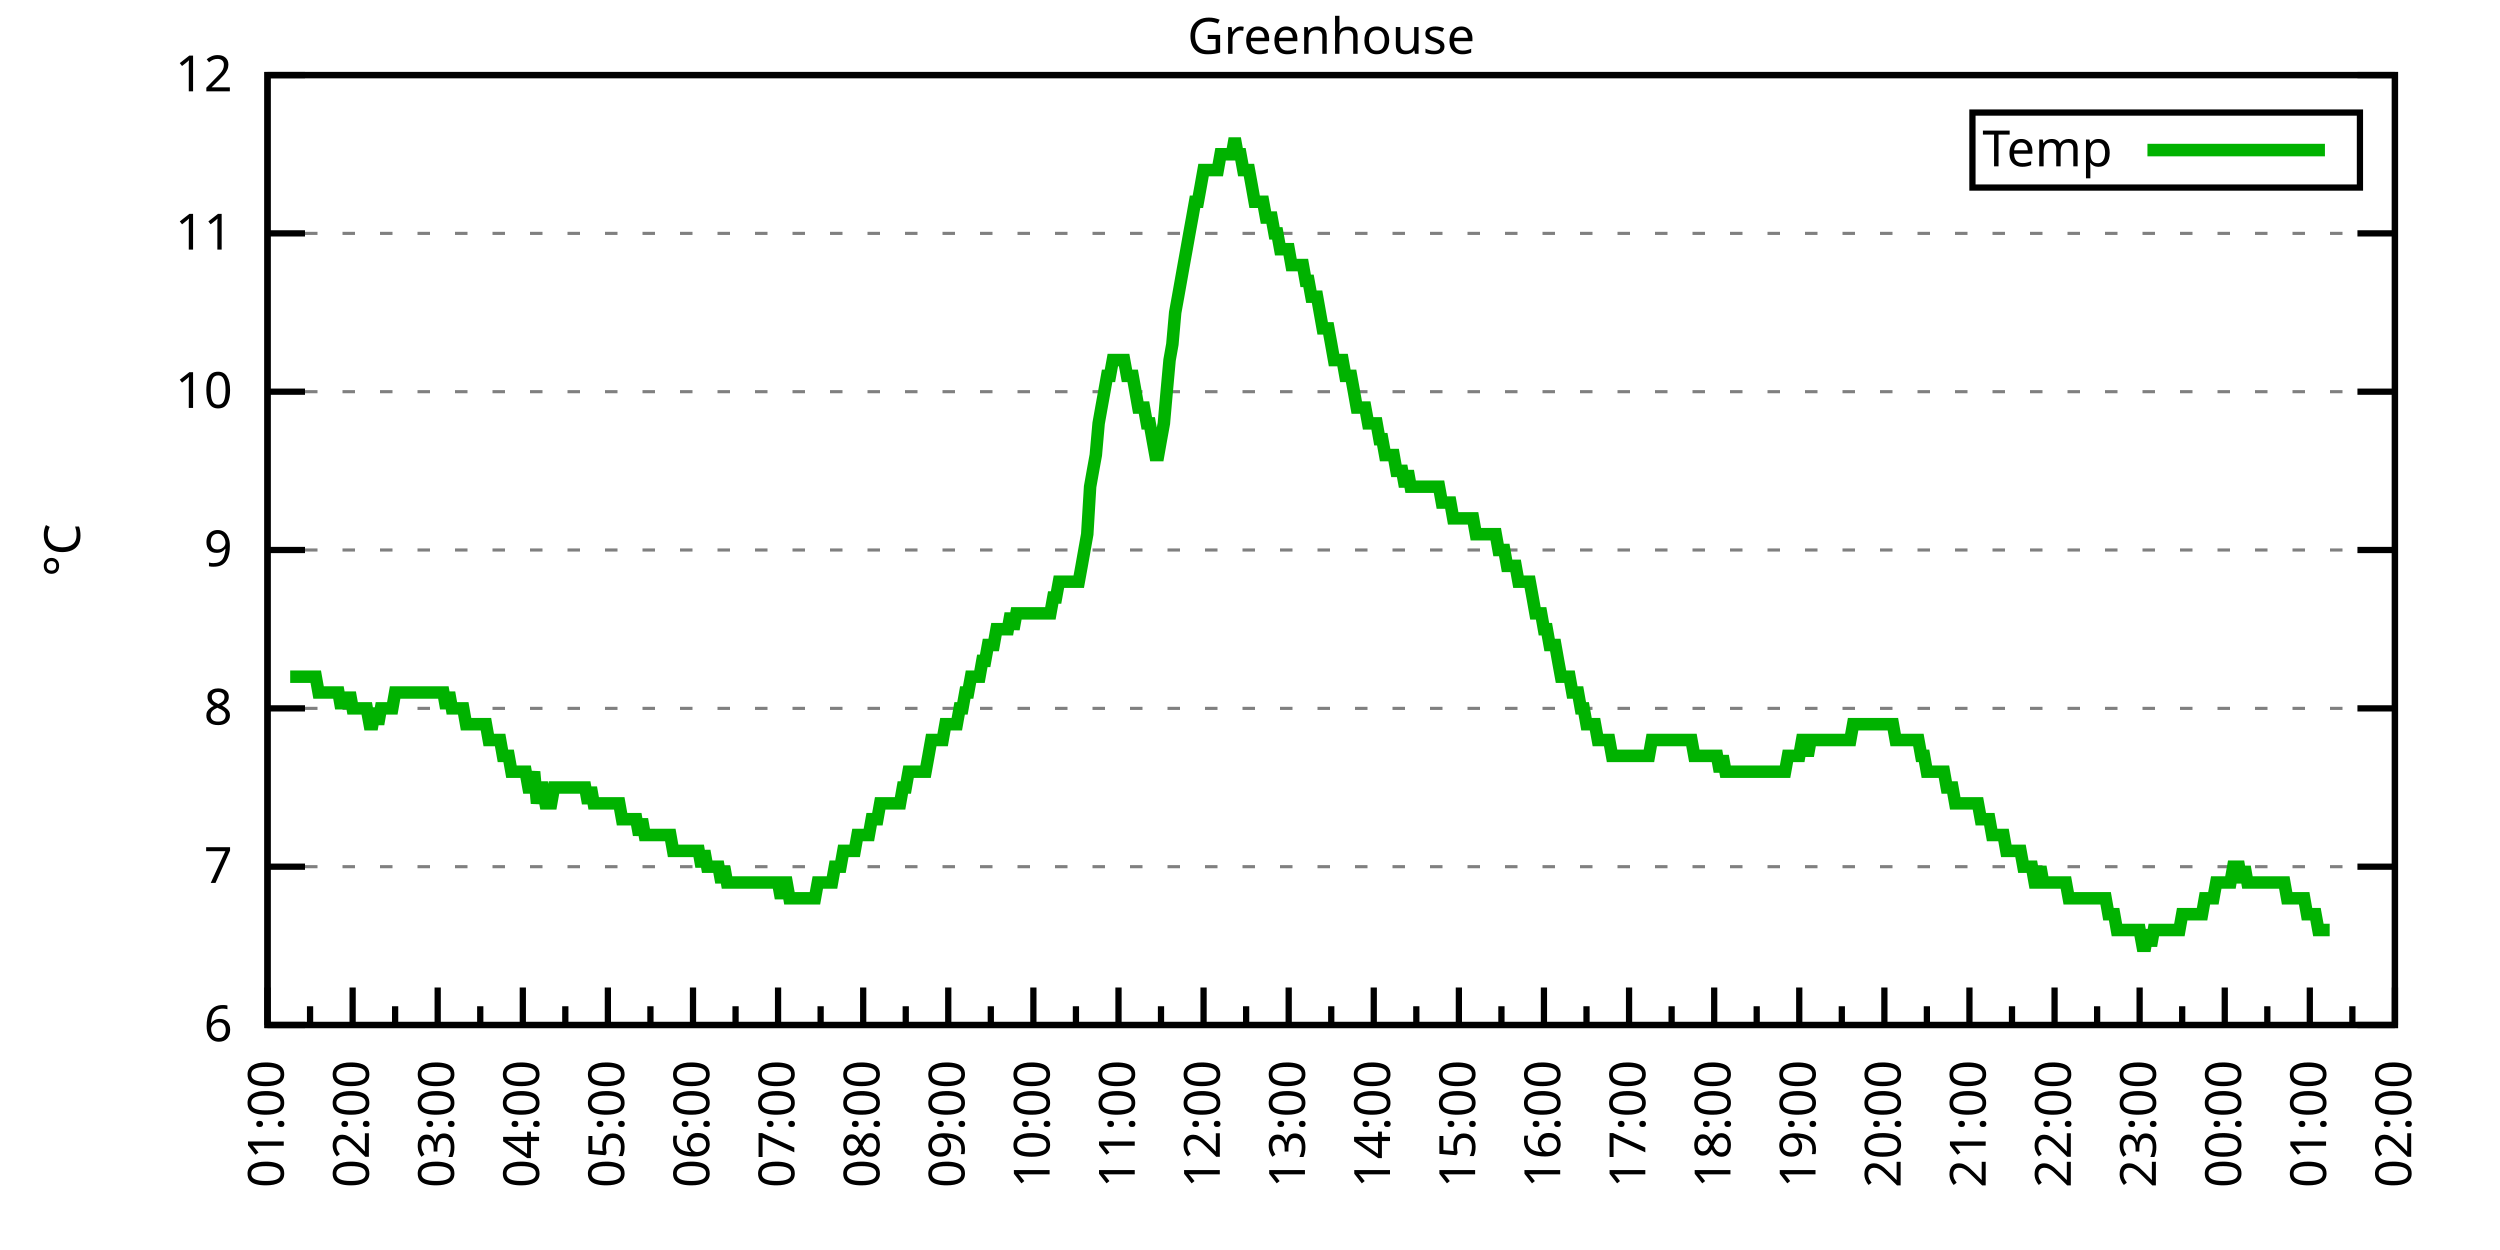
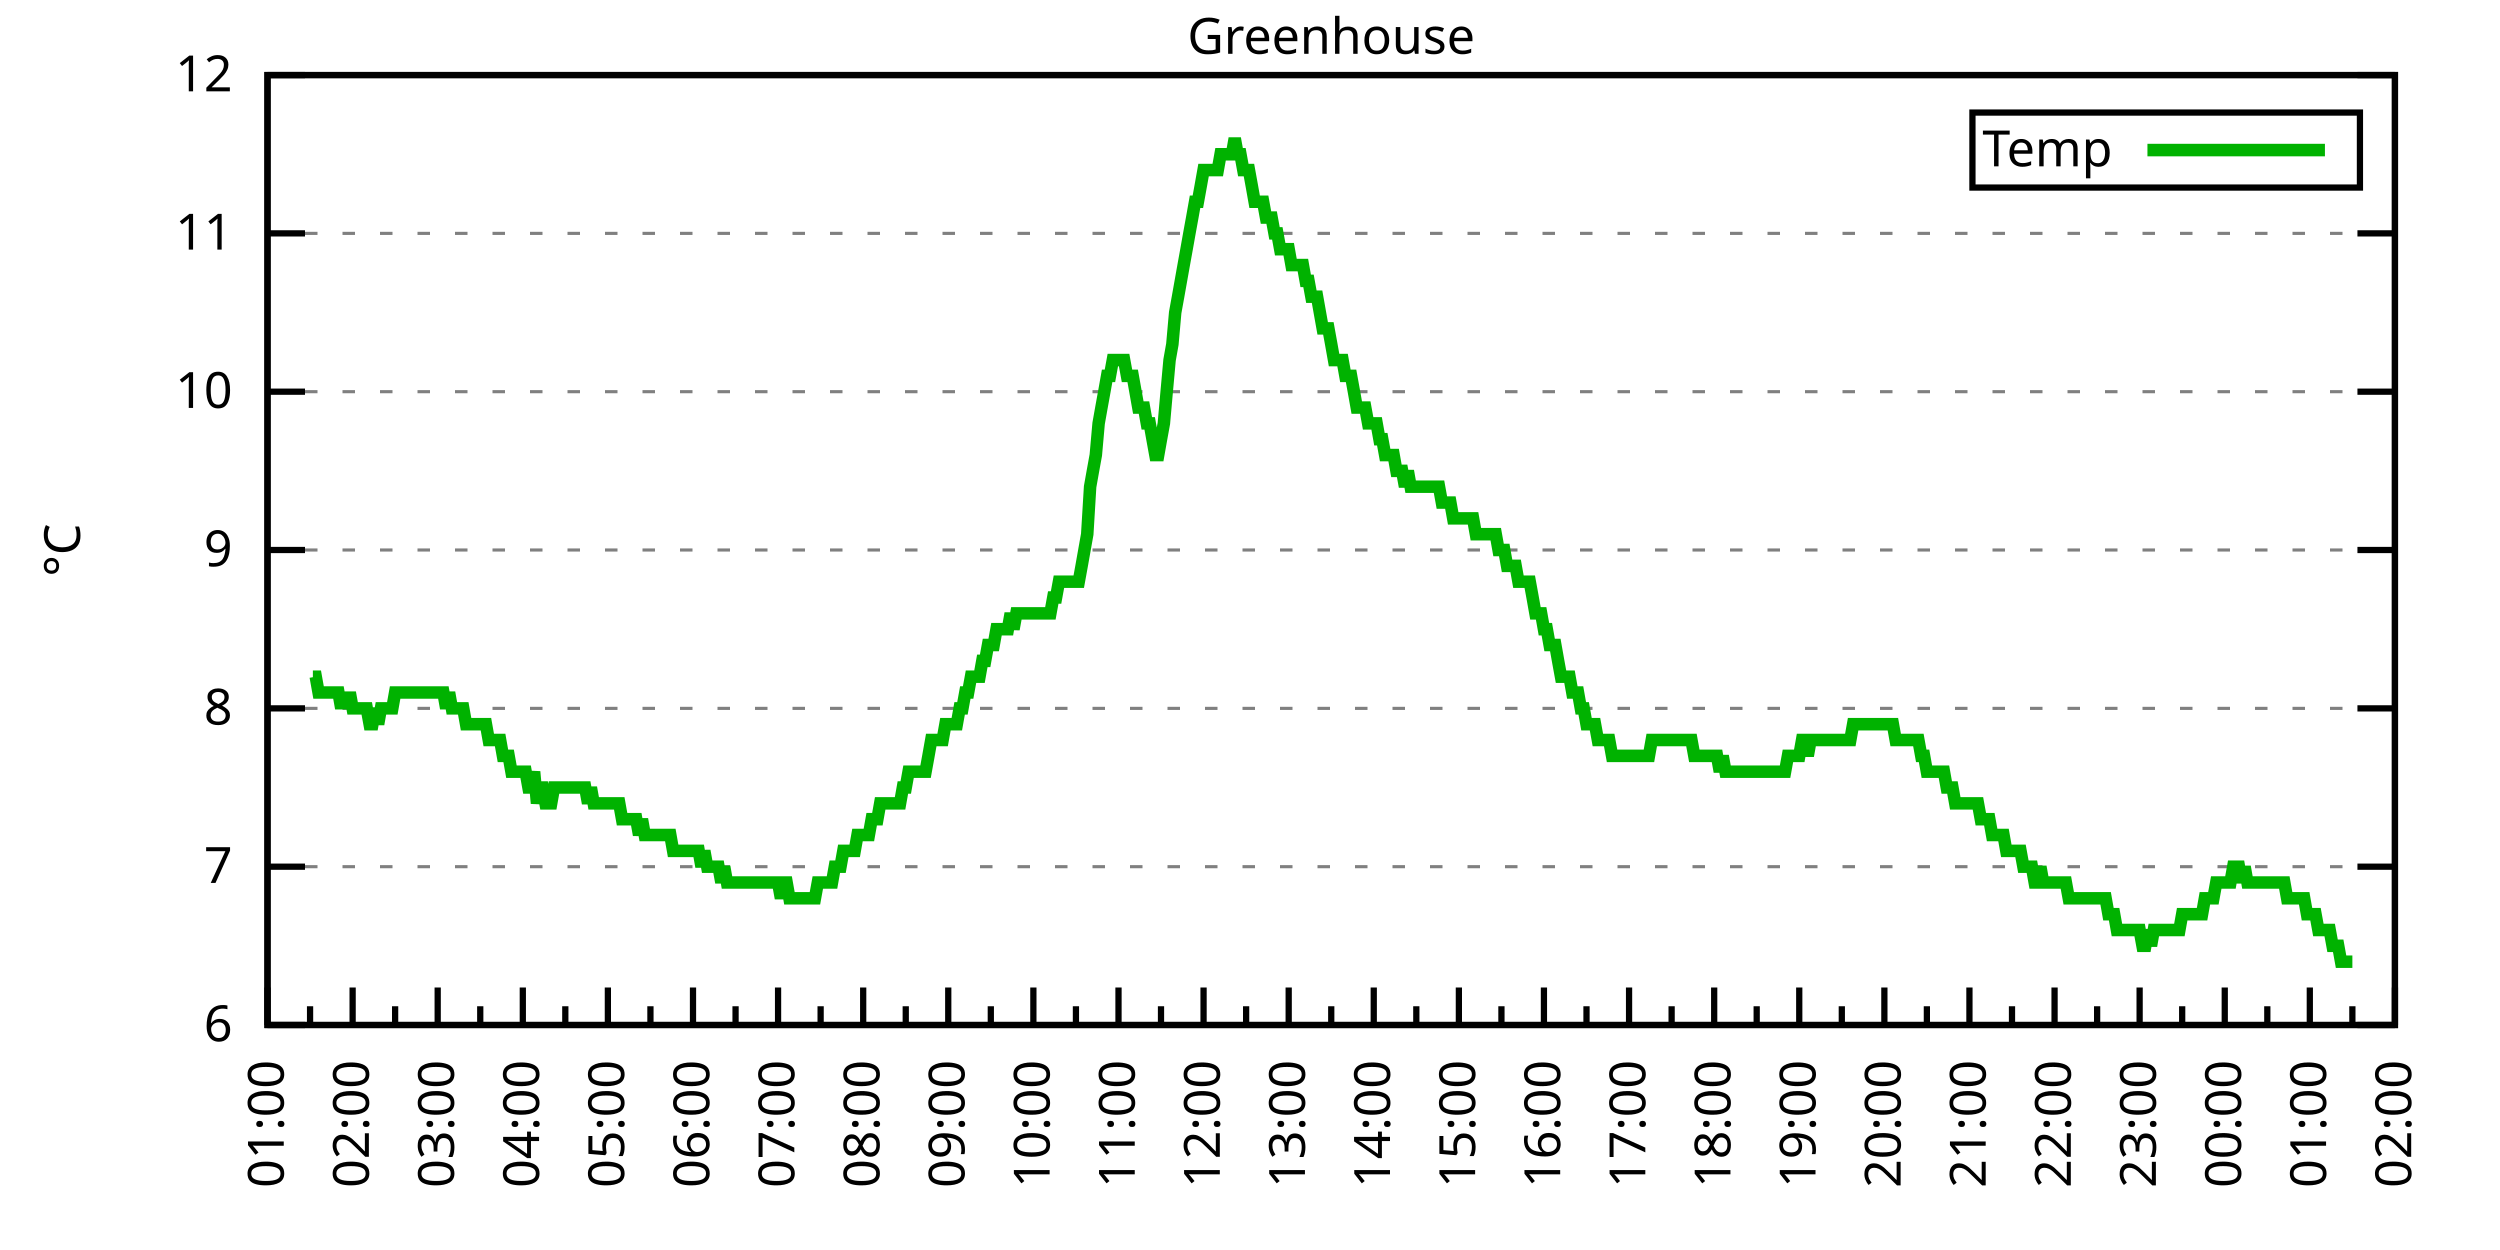
<svg xmlns="http://www.w3.org/2000/svg" xmlns:xlink="http://www.w3.org/1999/xlink" width="400" height="200" viewBox="0 0 400 200">
  <g id="gnuplot_canvas">
    <rect x="0" y="0" width="400" height="200" fill="none" />
    <defs>
      <circle id="gpDot" r="0.5" stroke-width="0.5" stroke="currentColor" />
      <path id="gpPt0" stroke-width="0.333" stroke="currentColor" d="M-1,0 h2 M0,-1 v2" />
      <path id="gpPt1" stroke-width="0.333" stroke="currentColor" d="M-1,-1 L1,1 M1,-1 L-1,1" />
      <path id="gpPt2" stroke-width="0.333" stroke="currentColor" d="M-1,0 L1,0 M0,-1 L0,1 M-1,-1 L1,1 M-1,1 L1,-1" />
      <rect id="gpPt3" stroke-width="0.333" stroke="currentColor" x="-1" y="-1" width="2" height="2" />
      <rect id="gpPt4" stroke-width="0.333" stroke="currentColor" fill="currentColor" x="-1" y="-1" width="2" height="2" />
      <circle id="gpPt5" stroke-width="0.333" stroke="currentColor" cx="0" cy="0" r="1" />
      <use xlink:href="#gpPt5" id="gpPt6" fill="currentColor" stroke="none" />
      <path id="gpPt7" stroke-width="0.333" stroke="currentColor" d="M0,-1.33 L-1.33,0.67 L1.33,0.67 z" />
      <use xlink:href="#gpPt7" id="gpPt8" fill="currentColor" stroke="none" />
      <use xlink:href="#gpPt7" id="gpPt9" stroke="currentColor" transform="rotate(180)" />
      <use xlink:href="#gpPt9" id="gpPt10" fill="currentColor" stroke="none" />
      <use xlink:href="#gpPt3" id="gpPt11" stroke="currentColor" transform="rotate(45)" />
      <use xlink:href="#gpPt11" id="gpPt12" fill="currentColor" stroke="none" />
      <path id="gpPt13" stroke-width="0.333" stroke="currentColor" d="M0,1.330 L1.265,0.411 L0.782,-1.067 L-0.782,-1.076 L-1.265,0.411 z" />
      <use xlink:href="#gpPt13" id="gpPt14" fill="currentColor" stroke="none" />
      <filter id="textbox" filterUnits="objectBoundingBox" x="0" y="0" height="1" width="1">
        <feFlood flood-color="white" flood-opacity="1" result="bgnd" />
        <feComposite in="SourceGraphic" in2="bgnd" operator="atop" />
      </filter>
      <filter id="greybox" filterUnits="objectBoundingBox" x="0" y="0" height="1" width="1">
        <feFlood flood-color="lightgrey" flood-opacity="1" result="grey" />
        <feComposite in="SourceGraphic" in2="grey" operator="atop" />
      </filter>
    </defs>
    <g fill="none" color="white" stroke="currentColor" stroke-width="1.00" stroke-linecap="butt" stroke-linejoin="miter">
</g>
    <g fill="none" color="black" stroke="currentColor" stroke-width="1.00" stroke-linecap="butt" stroke-linejoin="miter">
      <g stroke="none" shape-rendering="crispEdges">
        <polygon fill="rgb(255, 255, 255)" points="42.80,164.00 383.18,164.00 383.18,12.02 42.80,12.02 " />
      </g>
    </g>
    <g fill="none" color="black" stroke="currentColor" stroke-width="1.00" stroke-linecap="butt" stroke-linejoin="miter">
</g>
    <g fill="none" color="black" stroke="black" stroke-width="0.50" stroke-linecap="butt" stroke-linejoin="miter">
</g>
    <g fill="none" color="gray" stroke="currentColor" stroke-width="0.50" stroke-linecap="butt" stroke-linejoin="miter">
      <path stroke="gray" stroke-dasharray="2,4" class="gridline" d="M42.80,164.00 L383.19,164.00  " />
    </g>
    <g fill="none" color="gray" stroke="gray" stroke-width="1.00" stroke-linecap="butt" stroke-linejoin="miter">
</g>
    <g fill="none" color="black" stroke="currentColor" stroke-width="1.00" stroke-linecap="butt" stroke-linejoin="miter">
      <path stroke="black" d="M42.80,164.00 L48.80,164.00 M383.19,164.00 L377.19,164.00  " />
      <g transform="translate(37.20,166.60)" stroke="none" fill="black" font-family="Sans" font-size="8.00" text-anchor="end">
        <text>
          <tspan font-family="Sans"> 6</tspan>
        </text>
      </g>
    </g>
    <g fill="none" color="black" stroke="currentColor" stroke-width="1.00" stroke-linecap="butt" stroke-linejoin="miter">
</g>
    <g fill="none" color="black" stroke="black" stroke-width="0.50" stroke-linecap="butt" stroke-linejoin="miter">
</g>
    <g fill="none" color="gray" stroke="currentColor" stroke-width="0.50" stroke-linecap="butt" stroke-linejoin="miter">
      <path stroke="gray" stroke-dasharray="2,4" class="gridline" d="M42.80,138.67 L383.19,138.67  " />
    </g>
    <g fill="none" color="gray" stroke="gray" stroke-width="1.00" stroke-linecap="butt" stroke-linejoin="miter">
</g>
    <g fill="none" color="black" stroke="currentColor" stroke-width="1.00" stroke-linecap="butt" stroke-linejoin="miter">
      <path stroke="black" d="M42.80,138.67 L48.80,138.67 M383.19,138.67 L377.19,138.67  " />
      <g transform="translate(37.20,141.27)" stroke="none" fill="black" font-family="Sans" font-size="8.00" text-anchor="end">
        <text>
          <tspan font-family="Sans"> 7</tspan>
        </text>
      </g>
    </g>
    <g fill="none" color="black" stroke="currentColor" stroke-width="1.00" stroke-linecap="butt" stroke-linejoin="miter">
</g>
    <g fill="none" color="black" stroke="black" stroke-width="0.50" stroke-linecap="butt" stroke-linejoin="miter">
</g>
    <g fill="none" color="gray" stroke="currentColor" stroke-width="0.50" stroke-linecap="butt" stroke-linejoin="miter">
      <path stroke="gray" stroke-dasharray="2,4" class="gridline" d="M42.80,113.34 L383.19,113.34  " />
    </g>
    <g fill="none" color="gray" stroke="gray" stroke-width="1.00" stroke-linecap="butt" stroke-linejoin="miter">
</g>
    <g fill="none" color="black" stroke="currentColor" stroke-width="1.00" stroke-linecap="butt" stroke-linejoin="miter">
      <path stroke="black" d="M42.80,113.34 L48.80,113.34 M383.19,113.34 L377.19,113.34  " />
      <g transform="translate(37.20,115.94)" stroke="none" fill="black" font-family="Sans" font-size="8.00" text-anchor="end">
        <text>
          <tspan font-family="Sans"> 8</tspan>
        </text>
      </g>
    </g>
    <g fill="none" color="black" stroke="currentColor" stroke-width="1.00" stroke-linecap="butt" stroke-linejoin="miter">
</g>
    <g fill="none" color="black" stroke="black" stroke-width="0.50" stroke-linecap="butt" stroke-linejoin="miter">
</g>
    <g fill="none" color="gray" stroke="currentColor" stroke-width="0.50" stroke-linecap="butt" stroke-linejoin="miter">
      <path stroke="gray" stroke-dasharray="2,4" class="gridline" d="M42.80,88.00 L383.19,88.00  " />
    </g>
    <g fill="none" color="gray" stroke="gray" stroke-width="1.00" stroke-linecap="butt" stroke-linejoin="miter">
</g>
    <g fill="none" color="black" stroke="currentColor" stroke-width="1.00" stroke-linecap="butt" stroke-linejoin="miter">
      <path stroke="black" d="M42.80,88.00 L48.80,88.00 M383.19,88.00 L377.19,88.00  " />
      <g transform="translate(37.20,90.60)" stroke="none" fill="black" font-family="Sans" font-size="8.00" text-anchor="end">
        <text>
          <tspan font-family="Sans"> 9</tspan>
        </text>
      </g>
    </g>
    <g fill="none" color="black" stroke="currentColor" stroke-width="1.00" stroke-linecap="butt" stroke-linejoin="miter">
</g>
    <g fill="none" color="black" stroke="black" stroke-width="0.50" stroke-linecap="butt" stroke-linejoin="miter">
</g>
    <g fill="none" color="gray" stroke="currentColor" stroke-width="0.50" stroke-linecap="butt" stroke-linejoin="miter">
      <path stroke="gray" stroke-dasharray="2,4" class="gridline" d="M42.80,62.67 L383.19,62.67  " />
    </g>
    <g fill="none" color="gray" stroke="gray" stroke-width="1.00" stroke-linecap="butt" stroke-linejoin="miter">
</g>
    <g fill="none" color="black" stroke="currentColor" stroke-width="1.00" stroke-linecap="butt" stroke-linejoin="miter">
      <path stroke="black" d="M42.80,62.67 L48.80,62.67 M383.19,62.67 L377.19,62.67  " />
      <g transform="translate(37.20,65.27)" stroke="none" fill="black" font-family="Sans" font-size="8.00" text-anchor="end">
        <text>
          <tspan font-family="Sans"> 10</tspan>
        </text>
      </g>
    </g>
    <g fill="none" color="black" stroke="currentColor" stroke-width="1.00" stroke-linecap="butt" stroke-linejoin="miter">
</g>
    <g fill="none" color="black" stroke="black" stroke-width="0.50" stroke-linecap="butt" stroke-linejoin="miter">
</g>
    <g fill="none" color="gray" stroke="currentColor" stroke-width="0.50" stroke-linecap="butt" stroke-linejoin="miter">
      <path stroke="gray" stroke-dasharray="2,4" class="gridline" d="M42.80,37.34 L383.19,37.34  " />
    </g>
    <g fill="none" color="gray" stroke="gray" stroke-width="1.00" stroke-linecap="butt" stroke-linejoin="miter">
</g>
    <g fill="none" color="black" stroke="currentColor" stroke-width="1.00" stroke-linecap="butt" stroke-linejoin="miter">
      <path stroke="black" d="M42.80,37.34 L48.80,37.34 M383.19,37.34 L377.19,37.34  " />
      <g transform="translate(37.20,39.94)" stroke="none" fill="black" font-family="Sans" font-size="8.00" text-anchor="end">
        <text>
          <tspan font-family="Sans"> 11</tspan>
        </text>
      </g>
    </g>
    <g fill="none" color="black" stroke="currentColor" stroke-width="1.00" stroke-linecap="butt" stroke-linejoin="miter">
</g>
    <g fill="none" color="black" stroke="black" stroke-width="0.50" stroke-linecap="butt" stroke-linejoin="miter">
</g>
    <g fill="none" color="gray" stroke="currentColor" stroke-width="0.50" stroke-linecap="butt" stroke-linejoin="miter">
      <path stroke="gray" stroke-dasharray="2,4" class="gridline" d="M42.80,12.01 L383.19,12.01  " />
    </g>
    <g fill="none" color="gray" stroke="gray" stroke-width="1.00" stroke-linecap="butt" stroke-linejoin="miter">
</g>
    <g fill="none" color="black" stroke="currentColor" stroke-width="1.00" stroke-linecap="butt" stroke-linejoin="miter">
      <path stroke="black" d="M42.80,12.01 L48.80,12.01 M383.19,12.01 L377.19,12.01  " />
      <g transform="translate(37.20,14.61)" stroke="none" fill="black" font-family="Sans" font-size="8.00" text-anchor="end">
        <text>
          <tspan font-family="Sans"> 12</tspan>
        </text>
      </g>
    </g>
    <g fill="none" color="black" stroke="currentColor" stroke-width="1.00" stroke-linecap="butt" stroke-linejoin="miter">
      <path stroke="black" d="M42.80,164.00 L42.80,158.00  " />
      <g transform="translate(45.40,169.60) rotate(270)" stroke="none" fill="black" font-family="Sans" font-size="8.00" text-anchor="end">
        <text>
          <tspan font-family="Sans">01:00</tspan>
        </text>
      </g>
    </g>
    <g fill="none" color="black" stroke="currentColor" stroke-width="1.00" stroke-linecap="butt" stroke-linejoin="miter">
      <path stroke="black" d="M49.61,164.00 L49.61,161.00 M56.42,164.00 L56.42,158.00  " />
      <g transform="translate(59.02,169.60) rotate(270)" stroke="none" fill="black" font-family="Sans" font-size="8.00" text-anchor="end">
        <text>
          <tspan font-family="Sans">02:00</tspan>
        </text>
      </g>
    </g>
    <g fill="none" color="black" stroke="currentColor" stroke-width="1.00" stroke-linecap="butt" stroke-linejoin="miter">
      <path stroke="black" d="M63.22,164.00 L63.22,161.00 M70.03,164.00 L70.03,158.00  " />
      <g transform="translate(72.63,169.60) rotate(270)" stroke="none" fill="black" font-family="Sans" font-size="8.00" text-anchor="end">
        <text>
          <tspan font-family="Sans">03:00</tspan>
        </text>
      </g>
    </g>
    <g fill="none" color="black" stroke="currentColor" stroke-width="1.00" stroke-linecap="butt" stroke-linejoin="miter">
      <path stroke="black" d="M76.84,164.00 L76.84,161.00 M83.65,164.00 L83.65,158.00  " />
      <g transform="translate(86.25,169.60) rotate(270)" stroke="none" fill="black" font-family="Sans" font-size="8.00" text-anchor="end">
        <text>
          <tspan font-family="Sans">04:00</tspan>
        </text>
      </g>
    </g>
    <g fill="none" color="black" stroke="currentColor" stroke-width="1.00" stroke-linecap="butt" stroke-linejoin="miter">
      <path stroke="black" d="M90.45,164.00 L90.45,161.00 M97.26,164.00 L97.26,158.00  " />
      <g transform="translate(99.86,169.60) rotate(270)" stroke="none" fill="black" font-family="Sans" font-size="8.00" text-anchor="end">
        <text>
          <tspan font-family="Sans">05:00</tspan>
        </text>
      </g>
    </g>
    <g fill="none" color="black" stroke="currentColor" stroke-width="1.00" stroke-linecap="butt" stroke-linejoin="miter">
      <path stroke="black" d="M104.07,164.00 L104.07,161.00 M110.88,164.00 L110.88,158.00  " />
      <g transform="translate(113.48,169.60) rotate(270)" stroke="none" fill="black" font-family="Sans" font-size="8.00" text-anchor="end">
        <text>
          <tspan font-family="Sans">06:00</tspan>
        </text>
      </g>
    </g>
    <g fill="none" color="black" stroke="currentColor" stroke-width="1.00" stroke-linecap="butt" stroke-linejoin="miter">
      <path stroke="black" d="M117.69,164.00 L117.69,161.00 M124.49,164.00 L124.49,158.00  " />
      <g transform="translate(127.09,169.60) rotate(270)" stroke="none" fill="black" font-family="Sans" font-size="8.00" text-anchor="end">
        <text>
          <tspan font-family="Sans">07:00</tspan>
        </text>
      </g>
    </g>
    <g fill="none" color="black" stroke="currentColor" stroke-width="1.00" stroke-linecap="butt" stroke-linejoin="miter">
      <path stroke="black" d="M131.30,164.00 L131.30,161.00 M138.11,164.00 L138.11,158.00  " />
      <g transform="translate(140.71,169.60) rotate(270)" stroke="none" fill="black" font-family="Sans" font-size="8.00" text-anchor="end">
        <text>
          <tspan font-family="Sans">08:00</tspan>
        </text>
      </g>
    </g>
    <g fill="none" color="black" stroke="currentColor" stroke-width="1.00" stroke-linecap="butt" stroke-linejoin="miter">
      <path stroke="black" d="M144.92,164.00 L144.92,161.00 M151.72,164.00 L151.72,158.00  " />
      <g transform="translate(154.32,169.60) rotate(270)" stroke="none" fill="black" font-family="Sans" font-size="8.00" text-anchor="end">
        <text>
          <tspan font-family="Sans">09:00</tspan>
        </text>
      </g>
    </g>
    <g fill="none" color="black" stroke="currentColor" stroke-width="1.00" stroke-linecap="butt" stroke-linejoin="miter">
      <path stroke="black" d="M158.53,164.00 L158.53,161.00 M165.34,164.00 L165.34,158.00  " />
      <g transform="translate(167.94,169.60) rotate(270)" stroke="none" fill="black" font-family="Sans" font-size="8.00" text-anchor="end">
        <text>
          <tspan font-family="Sans">10:00</tspan>
        </text>
      </g>
    </g>
    <g fill="none" color="black" stroke="currentColor" stroke-width="1.00" stroke-linecap="butt" stroke-linejoin="miter">
      <path stroke="black" d="M172.15,164.00 L172.15,161.00 M178.96,164.00 L178.96,158.00  " />
      <g transform="translate(181.56,169.60) rotate(270)" stroke="none" fill="black" font-family="Sans" font-size="8.00" text-anchor="end">
        <text>
          <tspan font-family="Sans">11:00</tspan>
        </text>
      </g>
    </g>
    <g fill="none" color="black" stroke="currentColor" stroke-width="1.00" stroke-linecap="butt" stroke-linejoin="miter">
      <path stroke="black" d="M185.76,164.00 L185.76,161.00 M192.57,164.00 L192.57,158.00  " />
      <g transform="translate(195.17,169.60) rotate(270)" stroke="none" fill="black" font-family="Sans" font-size="8.00" text-anchor="end">
        <text>
          <tspan font-family="Sans">12:00</tspan>
        </text>
      </g>
    </g>
    <g fill="none" color="black" stroke="currentColor" stroke-width="1.00" stroke-linecap="butt" stroke-linejoin="miter">
      <path stroke="black" d="M199.38,164.00 L199.38,161.00 M206.19,164.00 L206.19,158.00  " />
      <g transform="translate(208.79,169.60) rotate(270)" stroke="none" fill="black" font-family="Sans" font-size="8.00" text-anchor="end">
        <text>
          <tspan font-family="Sans">13:00</tspan>
        </text>
      </g>
    </g>
    <g fill="none" color="black" stroke="currentColor" stroke-width="1.00" stroke-linecap="butt" stroke-linejoin="miter">
      <path stroke="black" d="M213.00,164.00 L213.00,161.00 M219.80,164.00 L219.80,158.00  " />
      <g transform="translate(222.40,169.60) rotate(270)" stroke="none" fill="black" font-family="Sans" font-size="8.00" text-anchor="end">
        <text>
          <tspan font-family="Sans">14:00</tspan>
        </text>
      </g>
    </g>
    <g fill="none" color="black" stroke="currentColor" stroke-width="1.00" stroke-linecap="butt" stroke-linejoin="miter">
      <path stroke="black" d="M226.61,164.00 L226.61,161.00 M233.42,164.00 L233.42,158.00  " />
      <g transform="translate(236.02,169.60) rotate(270)" stroke="none" fill="black" font-family="Sans" font-size="8.00" text-anchor="end">
        <text>
          <tspan font-family="Sans">15:00</tspan>
        </text>
      </g>
    </g>
    <g fill="none" color="black" stroke="currentColor" stroke-width="1.00" stroke-linecap="butt" stroke-linejoin="miter">
      <path stroke="black" d="M240.23,164.00 L240.23,161.00 M247.03,164.00 L247.03,158.00  " />
      <g transform="translate(249.63,169.60) rotate(270)" stroke="none" fill="black" font-family="Sans" font-size="8.00" text-anchor="end">
        <text>
          <tspan font-family="Sans">16:00</tspan>
        </text>
      </g>
    </g>
    <g fill="none" color="black" stroke="currentColor" stroke-width="1.00" stroke-linecap="butt" stroke-linejoin="miter">
      <path stroke="black" d="M253.84,164.00 L253.84,161.00 M260.65,164.00 L260.65,158.00  " />
      <g transform="translate(263.25,169.60) rotate(270)" stroke="none" fill="black" font-family="Sans" font-size="8.00" text-anchor="end">
        <text>
          <tspan font-family="Sans">17:00</tspan>
        </text>
      </g>
    </g>
    <g fill="none" color="black" stroke="currentColor" stroke-width="1.00" stroke-linecap="butt" stroke-linejoin="miter">
      <path stroke="black" d="M267.46,164.00 L267.46,161.00 M274.27,164.00 L274.27,158.00  " />
      <g transform="translate(276.87,169.60) rotate(270)" stroke="none" fill="black" font-family="Sans" font-size="8.00" text-anchor="end">
        <text>
          <tspan font-family="Sans">18:00</tspan>
        </text>
      </g>
    </g>
    <g fill="none" color="black" stroke="currentColor" stroke-width="1.00" stroke-linecap="butt" stroke-linejoin="miter">
      <path stroke="black" d="M281.07,164.00 L281.07,161.00 M287.88,164.00 L287.88,158.00  " />
      <g transform="translate(290.48,169.60) rotate(270)" stroke="none" fill="black" font-family="Sans" font-size="8.00" text-anchor="end">
        <text>
          <tspan font-family="Sans">19:00</tspan>
        </text>
      </g>
    </g>
    <g fill="none" color="black" stroke="currentColor" stroke-width="1.00" stroke-linecap="butt" stroke-linejoin="miter">
      <path stroke="black" d="M294.69,164.00 L294.69,161.00 M301.50,164.00 L301.50,158.00  " />
      <g transform="translate(304.10,169.60) rotate(270)" stroke="none" fill="black" font-family="Sans" font-size="8.00" text-anchor="end">
        <text>
          <tspan font-family="Sans">20:00</tspan>
        </text>
      </g>
    </g>
    <g fill="none" color="black" stroke="currentColor" stroke-width="1.00" stroke-linecap="butt" stroke-linejoin="miter">
      <path stroke="black" d="M308.30,164.00 L308.30,161.00 M315.11,164.00 L315.11,158.00  " />
      <g transform="translate(317.71,169.60) rotate(270)" stroke="none" fill="black" font-family="Sans" font-size="8.00" text-anchor="end">
        <text>
          <tspan font-family="Sans">21:00</tspan>
        </text>
      </g>
    </g>
    <g fill="none" color="black" stroke="currentColor" stroke-width="1.00" stroke-linecap="butt" stroke-linejoin="miter">
      <path stroke="black" d="M321.92,164.00 L321.92,161.00 M328.73,164.00 L328.73,158.00  " />
      <g transform="translate(331.33,169.60) rotate(270)" stroke="none" fill="black" font-family="Sans" font-size="8.00" text-anchor="end">
        <text>
          <tspan font-family="Sans">22:00</tspan>
        </text>
      </g>
    </g>
    <g fill="none" color="black" stroke="currentColor" stroke-width="1.00" stroke-linecap="butt" stroke-linejoin="miter">
      <path stroke="black" d="M335.54,164.00 L335.54,161.00 M342.34,164.00 L342.34,158.00  " />
      <g transform="translate(344.94,169.60) rotate(270)" stroke="none" fill="black" font-family="Sans" font-size="8.00" text-anchor="end">
        <text>
          <tspan font-family="Sans">23:00</tspan>
        </text>
      </g>
    </g>
    <g fill="none" color="black" stroke="currentColor" stroke-width="1.00" stroke-linecap="butt" stroke-linejoin="miter">
      <path stroke="black" d="M349.15,164.00 L349.15,161.00 M355.96,164.00 L355.96,158.00  " />
      <g transform="translate(358.56,169.60) rotate(270)" stroke="none" fill="black" font-family="Sans" font-size="8.00" text-anchor="end">
        <text>
          <tspan font-family="Sans">00:00</tspan>
        </text>
      </g>
    </g>
    <g fill="none" color="black" stroke="currentColor" stroke-width="1.00" stroke-linecap="butt" stroke-linejoin="miter">
      <path stroke="black" d="M362.77,164.00 L362.77,161.00 M369.57,164.00 L369.57,158.00  " />
      <g transform="translate(372.17,169.60) rotate(270)" stroke="none" fill="black" font-family="Sans" font-size="8.00" text-anchor="end">
        <text>
          <tspan font-family="Sans">01:00</tspan>
        </text>
      </g>
    </g>
    <g fill="none" color="black" stroke="currentColor" stroke-width="1.00" stroke-linecap="butt" stroke-linejoin="miter">
      <path stroke="black" d="M376.38,164.00 L376.38,161.00 M383.19,164.00 L383.19,158.00  " />
      <g transform="translate(385.79,169.60) rotate(270)" stroke="none" fill="black" font-family="Sans" font-size="8.00" text-anchor="end">
        <text>
          <tspan font-family="Sans">02:00</tspan>
        </text>
      </g>
    </g>
    <g fill="none" color="black" stroke="currentColor" stroke-width="1.00" stroke-linecap="butt" stroke-linejoin="miter">
</g>
    <g fill="none" color="black" stroke="currentColor" stroke-width="1.00" stroke-linecap="butt" stroke-linejoin="miter">
      <path stroke="black" d="M42.80,12.01 L42.80,164.00 L383.19,164.00 L383.19,12.01 L42.80,12.01 Z  " />
    </g>
    <g fill="none" color="black" stroke="currentColor" stroke-width="1.00" stroke-linecap="butt" stroke-linejoin="miter">
      <g transform="translate(12.80,88.01) rotate(270)" stroke="none" fill="black" font-family="Sans" font-size="8.00" text-anchor="middle">
        <text>
          <tspan font-family="Sans">°C</tspan>
        </text>
      </g>
    </g>
    <g fill="none" color="black" stroke="currentColor" stroke-width="1.00" stroke-linecap="butt" stroke-linejoin="miter">
</g>
    <g fill="none" color="black" stroke="currentColor" stroke-width="1.00" stroke-linecap="butt" stroke-linejoin="miter">
      <path stroke="black" d="M315.59,30.01 L315.59,18.01 L377.59,18.01 L377.59,30.01 L315.59,30.01 Z  " />
    </g>
    <g id="Greenhouse_plot_1">
      <g fill="none" color="white" stroke="black" stroke-width="2.00" stroke-linecap="butt" stroke-linejoin="miter">
</g>
      <g fill="none" color="black" stroke="currentColor" stroke-width="2.00" stroke-linecap="butt" stroke-linejoin="miter">
        <g transform="translate(337.99,26.61)" stroke="none" fill="black" font-family="Sans" font-size="8.00" text-anchor="end">
          <text>
            <tspan font-family="Sans">Temp</tspan>
          </text>
        </g>
      </g>
      <g fill="none" color="black" stroke="currentColor" stroke-width="2.00" stroke-linecap="butt" stroke-linejoin="miter">
-         <path stroke="rgb(  0, 178,   0)" d="M343.59,24.01 L371.99,24.01 M46.43,108.27 L46.88,108.27 L47.34,108.27 L47.79,108.27 L48.25,108.27 L48.70,108.27   L49.15,108.27 L49.61,108.27 L50.06,108.27 L50.52,108.27 L50.97,110.80 L51.42,110.80 L51.88,110.80 L52.33,110.80   L52.78,110.80 L53.24,110.80 L53.69,110.80 L54.15,110.80 L54.60,113.34 L55.05,110.80 L55.51,113.34 L55.96,110.80   L56.42,113.34 L56.87,113.34 L57.32,113.34 L57.78,113.34 L58.23,113.34 L58.68,113.34 L59.14,115.87 L59.59,115.87   L60.05,113.34 L60.50,115.87 L60.95,113.34 L61.41,113.34 L61.86,113.34 L62.32,113.34 L62.77,113.34 L63.22,110.80   L63.68,110.80 L64.13,110.80 L64.58,110.80 L65.04,110.80 L65.49,110.80 L65.95,110.80 L66.40,110.80 L66.85,110.80   L67.31,110.80 L67.76,110.80 L68.22,110.80 L68.67,110.80 L69.12,110.80 L69.58,110.80 L70.03,110.80 L70.49,110.80   L70.94,110.80 L71.39,113.34 L71.85,110.80 L72.30,113.34 L72.75,113.34 L73.21,113.34 L73.66,113.34 L74.12,113.34   L74.57,115.87 L75.02,115.87 L75.48,115.87 L75.93,115.87 L76.39,115.87 L76.84,115.87 L77.29,115.87 L77.75,115.87   L78.20,118.40 L78.65,118.40 L79.11,118.40 L79.56,118.40 L80.02,118.40 L80.47,120.94 L80.92,120.94 L81.38,120.94   L81.83,123.47 L82.29,123.47 L82.74,123.47 L83.19,123.47 L83.65,123.47 L84.10,123.47 L84.55,126.00 L85.01,126.00   L85.46,123.47 L85.92,128.54 L86.37,126.00 L86.82,126.00 L87.28,128.54 L87.73,128.54 L88.19,128.54 L88.64,126.00   L89.09,126.00 L89.55,126.00 L90.00,126.00 L90.45,126.00 L90.91,126.00 L91.36,126.00 L91.82,126.00 L92.27,126.00   L92.72,126.00 L93.18,126.00 L93.63,126.00 L94.09,128.54 L94.54,126.00 L94.99,128.54 L95.45,128.54 L95.90,128.54   L96.35,128.54 L96.81,128.54 L97.26,128.54 L97.72,128.54 L98.17,128.54 L98.62,128.54 L99.08,128.54 L99.53,131.07   L99.99,131.07 L100.44,131.07 L100.89,131.07 L101.35,131.07 L101.80,131.07 L102.25,133.60 L102.71,131.07 L103.16,133.60   L103.62,133.60 L104.07,133.60 L104.52,133.60 L104.98,133.60 L105.43,133.60 L105.89,133.60 L106.34,133.60 L106.79,133.60   L107.25,133.60 L107.70,136.14 L108.15,136.14 L108.61,136.14 L109.06,136.14 L109.52,136.14 L109.97,136.14 L110.42,136.14   L110.88,136.14 L111.33,136.14 L111.79,136.14 L112.24,138.67 L112.69,136.14 L113.15,138.67 L113.60,138.67 L114.05,138.67   L114.51,138.67 L114.96,138.67 L115.42,141.20 L115.87,138.67 L116.32,141.20 L116.78,141.20 L117.23,141.20 L117.69,141.20   L118.14,141.20 L118.59,141.20 L119.05,141.20 L119.50,141.20 L119.96,141.20 L120.41,141.20 L120.86,141.20 L121.32,141.20   L121.77,141.20 L122.22,141.20 L122.68,141.20 L123.13,141.20 L123.59,141.20 L124.04,141.20 L124.49,141.20 L124.95,143.73   L125.40,141.20 L125.86,141.20 L126.31,143.73 L126.76,143.73 L127.22,143.73 L127.67,143.73 L128.12,143.73 L128.58,143.73   L129.03,143.73 L129.49,143.73 L129.94,143.73 L130.39,143.73 L130.85,141.20 L131.30,141.20 L131.76,141.20 L132.21,141.20   L132.66,141.20 L133.12,141.20 L133.57,138.67 L134.02,138.67 L134.48,138.67 L134.93,136.14 L135.39,136.14 L135.84,136.14   L136.29,136.14 L136.75,136.14 L137.20,133.60 L137.66,133.60 L138.11,133.60 L138.56,133.60 L139.02,133.60 L139.47,131.07   L139.92,131.07 L140.38,131.07 L140.83,128.54 L141.29,128.54 L141.74,128.54 L142.19,128.54 L142.65,128.54 L143.10,128.54   L143.56,128.54 L144.01,128.54 L144.46,126.00 L144.92,126.00 L145.37,123.47 L145.82,123.47 L146.28,123.47 L146.73,123.47   L147.19,123.47 L147.64,123.47 L148.09,123.47 L148.55,120.94 L149.00,118.40 L149.46,118.40 L149.91,118.40 L150.36,118.40   L150.82,118.40 L151.27,115.87 L151.72,115.87 L152.18,115.87 L152.63,115.87 L153.09,115.87 L153.54,113.34 L153.99,113.34   L154.45,110.80 L154.90,110.80 L155.36,108.27 L155.81,108.27 L156.26,108.27 L156.72,108.27 L157.17,105.74 L157.62,105.74   L158.08,103.20 L158.53,103.20 L158.99,103.20 L159.44,100.67 L159.89,100.67 L160.35,100.67 L160.80,100.67 L161.26,100.67   L161.71,98.14 L162.16,100.67 L162.62,98.14 L163.07,98.14 L163.52,98.14 L163.98,98.14 L164.43,98.14 L164.89,98.14   L165.34,98.14 L165.79,98.14 L166.25,98.14 L166.70,98.14 L167.16,98.14 L167.61,98.14 L168.06,98.14 L168.52,95.60   L168.97,95.60 L169.43,93.07 L169.88,93.07 L170.33,93.07 L170.79,93.07 L171.24,93.07 L171.69,93.07 L172.15,93.07   L172.60,93.07 L173.06,90.54 L173.51,88.00 L173.96,85.47 L174.42,77.87 L174.87,75.34 L175.33,72.81 L175.78,67.74   L176.23,65.21 L176.69,62.67 L177.14,60.14 L177.59,60.14 L178.05,57.61 L178.50,57.61 L178.96,57.61 L179.41,57.61   L179.86,57.61 L180.32,60.14 L180.77,60.14 L181.23,60.14 L181.68,62.67 L182.13,65.21 L182.59,65.21 L183.04,65.21   L183.49,67.74 L183.95,67.74 L184.40,70.27 L184.86,72.81 L185.31,72.81 L185.76,70.27 L186.22,67.74 L186.67,62.67   L187.13,57.61 L187.58,55.07 L188.03,50.01 L188.49,47.47 L188.94,44.94 L189.39,42.41 L189.85,39.87 L190.30,37.34   L190.76,34.81 L191.21,32.28 L191.66,32.28 L192.12,29.74 L192.57,27.21 L193.03,27.21 L193.48,27.21 L193.93,27.21   L194.39,27.21 L194.84,27.21 L195.29,24.68 L195.75,24.68 L196.20,24.68 L196.66,24.68 L197.11,24.68 L197.56,22.14   L198.02,24.68 L198.47,24.68 L198.93,27.21 L199.38,27.21 L199.83,27.21 L200.29,29.74 L200.74,32.28 L201.19,32.28   L201.65,32.28 L202.10,32.28 L202.56,34.81 L203.01,34.81 L203.46,34.81 L203.92,37.34 L204.37,37.34 L204.83,39.87   L205.28,39.87 L205.73,39.87 L206.19,39.87 L206.64,42.41 L207.09,42.41 L207.55,42.41 L208.00,42.41 L208.46,42.41   L208.91,44.94 L209.36,44.94 L209.82,47.47 L210.27,47.47 L210.73,47.47 L211.18,50.01 L211.63,52.54 L212.09,52.54   L212.54,52.54 L213.00,55.07 L213.45,57.61 L213.90,57.61 L214.36,57.61 L214.81,57.61 L215.26,60.14 L215.72,60.14   L216.17,60.14 L216.63,62.67 L217.08,65.21 L217.53,65.21 L217.99,65.21 L218.44,65.21 L218.90,67.74 L219.35,67.74   L219.80,67.74 L220.26,67.74 L220.71,70.27 L221.16,70.27 L221.62,72.81 L222.07,72.81 L222.53,72.81 L222.98,72.81   L223.43,75.34 L223.89,75.34 L224.34,75.34 L224.80,77.87 L225.25,75.34 L225.70,77.87 L226.16,77.87 L226.61,77.87   L227.06,77.87 L227.52,77.87 L227.97,77.87 L228.43,77.87 L228.88,77.87 L229.33,77.87 L229.79,77.87 L230.24,77.87   L230.70,80.41 L231.15,80.41 L231.60,80.41 L232.06,80.41 L232.51,82.94 L232.96,82.94 L233.42,82.94 L233.87,82.94   L234.33,82.94 L234.78,82.94 L235.23,82.94 L235.69,82.94 L236.14,85.47 L236.60,85.47 L237.05,85.47 L237.50,85.47   L237.96,85.47 L238.41,85.47 L238.86,85.47 L239.32,85.47 L239.77,88.00 L240.23,88.00 L240.68,88.00 L241.13,90.54   L241.59,90.54 L242.04,90.54 L242.50,90.54 L242.95,93.07 L243.40,93.07 L243.86,93.07 L244.31,93.07 L244.76,93.07   L245.22,95.60 L245.67,98.14 L246.13,98.14 L246.58,98.14 L247.03,100.67 L247.49,100.67 L247.94,103.20 L248.40,103.20   L248.85,103.20 L249.30,105.74 L249.76,108.27 L250.21,108.27 L250.66,108.27 L251.12,108.27 L251.57,110.80 L252.03,110.80   L252.48,110.80 L252.93,113.34 L253.39,113.34 L253.84,115.87 L254.30,115.87 L254.75,115.87 L255.20,115.87 L255.66,118.40   L256.11,118.40 L256.56,118.40 L257.02,118.40 L257.47,118.40 L257.93,120.94 L258.38,120.94 L258.83,120.94 L259.29,120.94   L259.74,120.94 L260.20,120.94 L260.65,120.94 L261.10,120.94 L261.56,120.94 L262.01,120.94 L262.47,120.94 L262.92,120.94   L263.37,120.94 L263.83,120.94 L264.28,118.40 L264.73,118.40 L265.19,118.40 L265.64,118.40 L266.10,118.40 L266.55,118.40   L267.00,118.40 L267.46,118.40 L267.91,118.40 L268.37,118.40 L268.82,118.40 L269.27,118.40 L269.73,118.40 L270.18,118.40   L270.63,118.40 L271.09,120.94 L271.54,120.94 L272.00,120.94 L272.45,120.94 L272.90,120.94 L273.36,120.94 L273.81,120.94   L274.27,120.94 L274.72,120.94 L275.17,123.47 L275.63,120.94 L276.08,123.47 L276.53,123.47 L276.99,123.47 L277.44,123.47   L277.90,123.47 L278.35,123.47 L278.80,123.47 L279.26,123.47 L279.71,123.47 L280.17,123.47 L280.62,123.47 L281.07,123.47   L281.53,123.47 L281.98,123.47 L282.43,123.47 L282.89,123.47 L283.34,123.47 L283.80,123.47 L284.25,123.47 L284.70,123.47   L285.16,123.47 L285.61,123.47 L286.07,120.94 L286.52,120.94 L286.97,120.94 L287.43,120.94 L287.88,120.94 L288.33,118.40   L288.79,118.40 L289.24,120.94 L289.70,118.40 L290.15,118.40 L290.60,118.40 L291.06,118.40 L291.51,118.40 L291.97,118.40   L292.42,118.40 L292.87,118.40 L293.33,118.40 L293.78,118.40 L294.23,118.40 L294.69,118.40 L295.14,118.40 L295.60,118.40   L296.05,118.40 L296.50,115.87 L296.96,115.87 L297.41,115.87 L297.87,115.87 L298.32,115.87 L298.77,115.87 L299.23,115.87   L299.68,115.87 L300.13,115.87 L300.59,115.87 L301.04,115.87 L301.50,115.87 L301.95,115.87 L302.40,115.87 L302.86,115.87   L303.31,118.40 L303.77,118.40 L304.22,118.40 L304.67,118.40 L305.13,118.40 L305.58,118.40 L306.03,118.40 L306.49,118.40   L306.94,118.40 L307.40,120.94 L307.85,120.94 L308.30,123.47 L308.76,123.47 L309.21,123.47 L309.67,123.47 L310.12,123.47   L310.57,123.47 L311.03,123.47 L311.48,126.00 L311.94,126.00 L312.39,126.00 L312.84,128.54 L313.30,128.54 L313.75,128.54   L314.20,128.54 L314.66,128.54 L315.11,128.54 L315.57,128.54 L316.02,128.54 L316.47,128.54 L316.93,131.07 L317.38,131.07   L317.84,131.07 L318.29,131.07 L318.74,133.60 L319.20,133.60 L319.65,133.60 L320.10,133.60 L320.56,133.60 L321.01,136.14   L321.47,136.14 L321.92,136.14 L322.37,136.14 L322.83,136.14 L323.28,136.14 L323.74,138.67 L324.19,138.67 L324.64,138.67   L325.10,138.67 L325.55,141.20 L326.00,141.20 L326.46,138.67 L326.91,141.20 L327.37,141.20 L327.82,141.20 L328.27,141.20   L328.73,141.20 L329.18,141.20 L329.64,141.20 L330.09,141.20 L330.54,141.20 L331.00,143.73 L331.45,143.73 L331.90,143.73   L332.36,143.73 L332.81,143.73 L333.27,143.73 L333.72,143.73 L334.17,143.73 L335.08,143.73 L335.54,143.73 L335.99,143.73   L336.44,143.73 L336.90,143.73 L337.35,146.27 L337.80,146.27 L338.26,146.27 L338.71,148.80 L339.17,148.80 L339.62,148.80   L340.07,148.80 L340.53,148.80 L340.98,148.80 L341.44,148.80 L341.89,148.80 L342.34,148.80 L342.80,151.33 L343.25,151.33   L343.70,148.80 L344.16,151.33 L344.61,148.80 L345.07,148.80 L345.52,148.80 L345.97,148.80 L346.43,148.80 L346.88,148.80   L347.34,148.80 L347.79,148.80 L348.24,148.80 L348.70,148.80 L349.15,146.27 L349.60,146.27 L350.06,146.27 L350.51,146.27   L350.97,146.27 L351.42,146.27 L351.87,146.27 L352.33,146.27 L352.78,143.73 L353.24,143.73 L353.69,143.73 L354.14,143.73   L354.60,141.20 L355.05,141.20 L355.50,141.20 L355.96,141.20 L356.41,141.20 L356.87,141.20 L357.32,138.67 L357.77,138.67   L358.23,138.67 L358.68,141.20 L359.14,138.67 L359.59,141.20 L360.04,141.20 L360.50,141.20 L360.95,141.20 L361.41,141.20   L361.86,141.20 L362.31,141.20 L362.77,141.20 L363.22,141.20 L363.67,141.20 L364.13,141.20 L364.58,141.20 L365.04,141.20   L365.49,141.20 L365.94,143.73 L366.40,143.73 L366.85,143.73 L367.31,143.73 L367.76,143.73 L368.21,143.73 L368.67,143.73   L369.12,146.27 L369.57,146.27 L370.03,146.27 L370.48,146.27 L370.94,148.80 L371.39,148.80 L371.84,148.80 L372.30,148.80   L372.75,148.80  " />
+         <path stroke="rgb(  0, 178,   0)" d="M343.59,24.01 L371.99,24.01 M50.06,108.27 L50.52,108.27 L50.97,110.80 L51.42,110.80 L51.88,110.80 L52.33,110.80   L52.78,110.80 L53.24,110.80 L53.69,110.80 L54.15,110.80 L54.60,113.34 L55.05,110.80 L55.51,113.34 L55.96,110.80   L56.42,113.34 L56.87,113.34 L57.32,113.34 L57.78,113.34 L58.23,113.34 L58.68,113.34 L59.14,115.87 L59.59,115.87   L60.05,113.34 L60.50,115.87 L60.95,113.34 L61.41,113.34 L61.86,113.34 L62.32,113.34 L62.77,113.34 L63.22,110.80   L63.68,110.80 L64.13,110.80 L64.58,110.80 L65.04,110.80 L65.49,110.80 L65.95,110.80 L66.40,110.80 L66.85,110.80   L67.31,110.80 L67.76,110.80 L68.22,110.80 L68.67,110.80 L69.12,110.80 L69.58,110.80 L70.03,110.80 L70.49,110.80   L70.94,110.80 L71.39,113.34 L71.85,110.80 L72.30,113.34 L72.75,113.34 L73.21,113.34 L73.66,113.34 L74.12,113.34   L74.57,115.87 L75.02,115.87 L75.48,115.87 L75.93,115.87 L76.39,115.87 L76.84,115.87 L77.29,115.87 L77.75,115.87   L78.20,118.40 L78.65,118.40 L79.11,118.40 L79.56,118.40 L80.02,118.40 L80.47,120.94 L80.92,120.94 L81.38,120.94   L81.83,123.47 L82.29,123.47 L82.74,123.47 L83.19,123.47 L83.65,123.47 L84.10,123.47 L84.55,126.00 L85.01,126.00   L85.46,123.47 L85.92,128.54 L86.37,126.00 L86.82,126.00 L87.28,128.54 L87.73,128.54 L88.19,128.54 L88.64,126.00   L89.09,126.00 L89.55,126.00 L90.00,126.00 L90.45,126.00 L90.91,126.00 L91.36,126.00 L91.82,126.00 L92.27,126.00   L92.72,126.00 L93.18,126.00 L93.63,126.00 L94.09,128.54 L94.54,126.00 L94.99,128.54 L95.45,128.54 L95.90,128.54   L96.35,128.54 L96.81,128.54 L97.26,128.54 L97.72,128.54 L98.17,128.54 L98.62,128.54 L99.08,128.54 L99.53,131.07   L99.99,131.07 L100.44,131.07 L100.89,131.07 L101.35,131.07 L101.80,131.07 L102.25,133.60 L102.71,131.07 L103.16,133.60   L103.62,133.60 L104.07,133.60 L104.52,133.60 L104.98,133.60 L105.43,133.60 L105.89,133.60 L106.34,133.60 L106.79,133.60   L107.25,133.60 L107.70,136.14 L108.15,136.14 L108.61,136.14 L109.06,136.14 L109.52,136.14 L109.97,136.14 L110.42,136.14   L110.88,136.14 L111.33,136.14 L111.79,136.14 L112.24,138.67 L112.69,136.14 L113.15,138.67 L113.60,138.67 L114.05,138.67   L114.51,138.67 L114.96,138.67 L115.42,141.20 L115.87,138.67 L116.32,141.20 L116.78,141.20 L117.23,141.20 L117.69,141.20   L118.14,141.20 L118.59,141.20 L119.05,141.20 L119.50,141.20 L119.96,141.20 L120.41,141.20 L120.86,141.20 L121.32,141.20   L121.77,141.20 L122.22,141.20 L122.68,141.20 L123.13,141.20 L123.59,141.20 L124.04,141.20 L124.49,141.20 L124.95,143.73   L125.40,141.20 L125.86,141.20 L126.31,143.73 L126.76,143.73 L127.22,143.73 L127.67,143.73 L128.12,143.73 L128.58,143.73   L129.03,143.73 L129.49,143.73 L129.94,143.73 L130.39,143.73 L130.85,141.20 L131.30,141.20 L131.76,141.20 L132.21,141.20   L132.66,141.20 L133.12,141.20 L133.57,138.67 L134.02,138.67 L134.48,138.67 L134.93,136.14 L135.39,136.14 L135.84,136.14   L136.29,136.14 L136.75,136.14 L137.20,133.60 L137.66,133.60 L138.11,133.60 L138.56,133.60 L139.02,133.60 L139.47,131.07   L139.92,131.07 L140.38,131.07 L140.83,128.54 L141.29,128.54 L141.74,128.54 L142.19,128.54 L142.65,128.54 L143.10,128.54   L143.56,128.54 L144.01,128.54 L144.46,126.00 L144.92,126.00 L145.37,123.47 L145.82,123.47 L146.28,123.47 L146.73,123.47   L147.19,123.47 L147.64,123.47 L148.09,123.47 L148.55,120.94 L149.00,118.40 L149.46,118.40 L149.91,118.40 L150.36,118.40   L150.82,118.40 L151.27,115.87 L151.72,115.87 L152.18,115.87 L152.63,115.87 L153.09,115.87 L153.54,113.34 L153.99,113.34   L154.45,110.80 L154.90,110.80 L155.36,108.27 L155.81,108.27 L156.26,108.27 L156.72,108.27 L157.17,105.74 L157.62,105.74   L158.08,103.20 L158.53,103.20 L158.99,103.20 L159.44,100.67 L159.89,100.67 L160.35,100.67 L160.80,100.67 L161.26,100.67   L161.71,98.14 L162.16,100.67 L162.62,98.14 L163.07,98.14 L163.52,98.14 L163.98,98.14 L164.43,98.14 L164.89,98.14   L165.34,98.14 L165.79,98.14 L166.25,98.14 L166.70,98.14 L167.16,98.14 L167.61,98.14 L168.06,98.14 L168.52,95.60   L168.97,95.60 L169.43,93.07 L169.88,93.07 L170.33,93.07 L170.79,93.07 L171.24,93.07 L171.69,93.07 L172.15,93.07   L172.60,93.07 L173.06,90.54 L173.51,88.00 L173.96,85.47 L174.42,77.87 L174.87,75.34 L175.33,72.81 L175.78,67.74   L176.23,65.21 L176.69,62.67 L177.14,60.14 L177.59,60.14 L178.05,57.61 L178.50,57.61 L178.96,57.61 L179.41,57.61   L179.86,57.61 L180.32,60.14 L180.77,60.14 L181.23,60.14 L181.68,62.67 L182.13,65.21 L182.59,65.21 L183.04,65.21   L183.49,67.74 L183.95,67.74 L184.40,70.27 L184.86,72.81 L185.31,72.81 L185.76,70.27 L186.22,67.74 L186.67,62.67   L187.13,57.61 L187.58,55.07 L188.03,50.01 L188.49,47.47 L188.94,44.94 L189.39,42.41 L189.85,39.87 L190.30,37.34   L190.76,34.81 L191.21,32.28 L191.66,32.28 L192.12,29.74 L192.57,27.21 L193.03,27.21 L193.48,27.21 L193.93,27.21   L194.39,27.21 L194.84,27.21 L195.29,24.68 L195.75,24.68 L196.20,24.68 L196.66,24.68 L197.11,24.68 L197.56,22.14   L198.02,24.68 L198.47,24.68 L198.93,27.21 L199.38,27.21 L199.83,27.21 L200.29,29.74 L200.74,32.28 L201.19,32.28   L201.65,32.28 L202.10,32.28 L202.56,34.81 L203.01,34.81 L203.46,34.81 L203.92,37.34 L204.37,37.34 L204.83,39.87   L205.28,39.87 L205.73,39.87 L206.19,39.87 L206.64,42.41 L207.09,42.41 L207.55,42.41 L208.00,42.41 L208.46,42.41   L208.91,44.94 L209.36,44.94 L209.82,47.47 L210.27,47.47 L210.73,47.47 L211.18,50.01 L211.63,52.54 L212.09,52.54   L212.54,52.54 L213.00,55.07 L213.45,57.61 L213.90,57.61 L214.36,57.61 L214.81,57.61 L215.26,60.14 L215.72,60.14   L216.17,60.14 L216.63,62.67 L217.08,65.21 L217.53,65.21 L217.99,65.21 L218.44,65.21 L218.90,67.74 L219.35,67.74   L219.80,67.74 L220.26,67.74 L220.71,70.27 L221.16,70.27 L221.62,72.81 L222.07,72.81 L222.53,72.81 L222.98,72.81   L223.43,75.34 L223.89,75.34 L224.34,75.34 L224.80,77.87 L225.25,75.34 L225.70,77.87 L226.16,77.87 L226.61,77.87   L227.06,77.87 L227.52,77.87 L227.97,77.87 L228.43,77.87 L228.88,77.87 L229.33,77.87 L229.79,77.87 L230.24,77.87   L230.70,80.41 L231.15,80.41 L231.60,80.41 L232.06,80.41 L232.51,82.94 L232.96,82.94 L233.42,82.94 L233.87,82.94   L234.33,82.94 L234.78,82.94 L235.23,82.94 L235.69,82.94 L236.14,85.47 L236.60,85.47 L237.05,85.47 L237.50,85.47   L237.96,85.47 L238.41,85.47 L238.86,85.47 L239.32,85.47 L239.77,88.00 L240.23,88.00 L240.68,88.00 L241.13,90.54   L241.59,90.54 L242.04,90.54 L242.50,90.54 L242.95,93.07 L243.40,93.07 L243.86,93.07 L244.31,93.07 L244.76,93.07   L245.22,95.60 L245.67,98.14 L246.13,98.14 L246.58,98.14 L247.03,100.67 L247.49,100.67 L247.94,103.20 L248.40,103.20   L248.85,103.20 L249.30,105.74 L249.76,108.27 L250.21,108.27 L250.66,108.27 L251.12,108.27 L251.57,110.80 L252.03,110.80   L252.48,110.80 L252.93,113.34 L253.39,113.34 L253.84,115.87 L254.30,115.87 L254.75,115.87 L255.20,115.87 L255.66,118.40   L256.11,118.40 L256.56,118.40 L257.02,118.40 L257.47,118.40 L257.93,120.94 L258.38,120.94 L258.83,120.94 L259.29,120.94   L259.74,120.94 L260.20,120.94 L260.65,120.94 L261.10,120.94 L261.56,120.94 L262.01,120.94 L262.47,120.94 L262.92,120.94   L263.37,120.94 L263.83,120.94 L264.28,118.40 L264.73,118.40 L265.19,118.40 L265.64,118.40 L266.10,118.40 L266.55,118.40   L267.00,118.40 L267.46,118.40 L267.91,118.40 L268.37,118.40 L268.82,118.40 L269.27,118.40 L269.73,118.40 L270.18,118.40   L270.63,118.40 L271.09,120.94 L271.54,120.94 L272.00,120.94 L272.45,120.94 L272.90,120.94 L273.36,120.94 L273.81,120.94   L274.27,120.94 L274.72,120.94 L275.17,123.47 L275.63,120.94 L276.08,123.47 L276.53,123.47 L276.99,123.47 L277.44,123.47   L277.90,123.47 L278.35,123.47 L278.80,123.47 L279.26,123.47 L279.71,123.47 L280.17,123.47 L280.62,123.47 L281.07,123.47   L281.53,123.47 L281.98,123.47 L282.43,123.47 L282.89,123.47 L283.34,123.47 L283.80,123.47 L284.25,123.47 L284.70,123.47   L285.16,123.47 L285.61,123.47 L286.07,120.94 L286.52,120.94 L286.97,120.94 L287.43,120.94 L287.88,120.94 L288.33,118.40   L288.79,118.40 L289.24,120.94 L289.70,118.40 L290.15,118.40 L290.60,118.40 L291.06,118.40 L291.51,118.40 L291.97,118.40   L292.42,118.40 L292.87,118.40 L293.33,118.40 L293.78,118.40 L294.23,118.40 L294.69,118.40 L295.14,118.40 L295.60,118.40   L296.05,118.40 L296.50,115.87 L296.96,115.87 L297.41,115.87 L297.87,115.87 L298.32,115.87 L298.77,115.87 L299.23,115.87   L299.68,115.87 L300.13,115.87 L300.59,115.87 L301.04,115.87 L301.50,115.87 L301.95,115.87 L302.40,115.87 L302.86,115.87   L303.31,118.40 L303.77,118.40 L304.22,118.40 L304.67,118.40 L305.13,118.40 L305.58,118.40 L306.03,118.40 L306.49,118.40   L306.94,118.40 L307.40,120.94 L307.85,120.94 L308.30,123.47 L308.76,123.47 L309.21,123.47 L309.67,123.47 L310.12,123.47   L310.57,123.47 L311.03,123.47 L311.48,126.00 L311.94,126.00 L312.39,126.00 L312.84,128.54 L313.30,128.54 L313.75,128.54   L314.20,128.54 L314.66,128.54 L315.11,128.54 L315.57,128.54 L316.02,128.54 L316.47,128.54 L316.93,131.07 L317.38,131.07   L317.84,131.07 L318.29,131.07 L318.74,133.60 L319.20,133.60 L319.65,133.60 L320.10,133.60 L320.56,133.60 L321.01,136.14   L321.47,136.14 L321.92,136.14 L322.37,136.14 L322.83,136.14 L323.28,136.14 L323.74,138.67 L324.19,138.67 L324.64,138.67   L325.10,138.67 L325.55,141.20 L326.00,141.20 L326.46,138.67 L326.91,141.20 L327.37,141.20 L327.82,141.20 L328.27,141.20   L328.73,141.20 L329.18,141.20 L329.64,141.20 L330.09,141.20 L330.54,141.20 L331.00,143.73 L331.45,143.73 L331.90,143.73   L332.36,143.73 L332.81,143.73 L333.27,143.73 L333.72,143.73 L334.17,143.73 L335.08,143.73 L335.54,143.73 L335.99,143.73   L336.44,143.73 L336.90,143.73 L337.35,146.27 L337.80,146.27 L338.26,146.27 L338.71,148.80 L339.17,148.80 L339.62,148.80   L340.07,148.80 L340.53,148.80 L340.98,148.80 L341.44,148.80 L341.89,148.80 L342.34,148.80 L342.80,151.33 L343.25,151.33   L343.70,148.80 L344.16,151.33 L344.61,148.80 L345.07,148.80 L345.52,148.80 L345.97,148.80 L346.43,148.80 L346.88,148.80   L347.34,148.80 L347.79,148.80 L348.24,148.80 L348.70,148.80 L349.15,146.27 L349.60,146.27 L350.06,146.27 L350.51,146.27   L350.97,146.27 L351.42,146.27 L351.87,146.27 L352.33,146.27 L352.78,143.73 L353.24,143.73 L353.69,143.73 L354.14,143.73   L354.60,141.20 L355.05,141.20 L355.50,141.20 L355.96,141.20 L356.41,141.20 L356.87,141.20 L357.32,138.67 L357.77,138.67   L358.23,138.67 L358.68,141.20 L359.14,138.67 L359.59,141.20 L360.04,141.20 L360.50,141.20 L360.95,141.20 L361.41,141.20   L361.86,141.20 L362.31,141.20 L362.77,141.20 L363.22,141.20 L363.67,141.20 L364.13,141.20 L364.58,141.20 L365.04,141.20   L365.49,141.20 L365.94,143.73 L366.40,143.73 L366.85,143.73 L367.31,143.73 L367.76,143.73 L368.21,143.73 L368.67,143.73   L369.12,146.27 L369.57,146.27 L370.03,146.27 L370.48,146.27 L370.94,148.80 L371.39,148.80 L371.84,148.80 L372.30,148.80   L372.75,148.80 L373.21,151.33 L373.66,151.33 L374.11,151.33 L374.57,153.87 L375.02,153.87 L375.47,153.87 L375.93,153.87   L376.38,153.87  " />
      </g>
    </g>
    <g fill="none" color="black" stroke="currentColor" stroke-width="2.00" stroke-linecap="butt" stroke-linejoin="miter">
</g>
    <g fill="none" color="black" stroke="black" stroke-width="1.00" stroke-linecap="butt" stroke-linejoin="miter">
</g>
    <g fill="none" color="black" stroke="currentColor" stroke-width="1.00" stroke-linecap="butt" stroke-linejoin="miter">
      <path stroke="black" d="M42.80,12.01 L42.80,164.00 L383.19,164.00 L383.19,12.01 L42.80,12.01 Z  " />
    </g>
    <g fill="none" color="black" stroke="currentColor" stroke-width="1.00" stroke-linecap="butt" stroke-linejoin="miter">
      <g transform="translate(212.99,8.61)" stroke="none" fill="black" font-family="Sans" font-size="8.00" text-anchor="middle">
        <text>
          <tspan font-family="Sans">Greenhouse</tspan>
        </text>
      </g>
    </g>
    <g fill="none" color="black" stroke="currentColor" stroke-width="1.00" stroke-linecap="butt" stroke-linejoin="miter">
</g>
  </g>
</svg>
